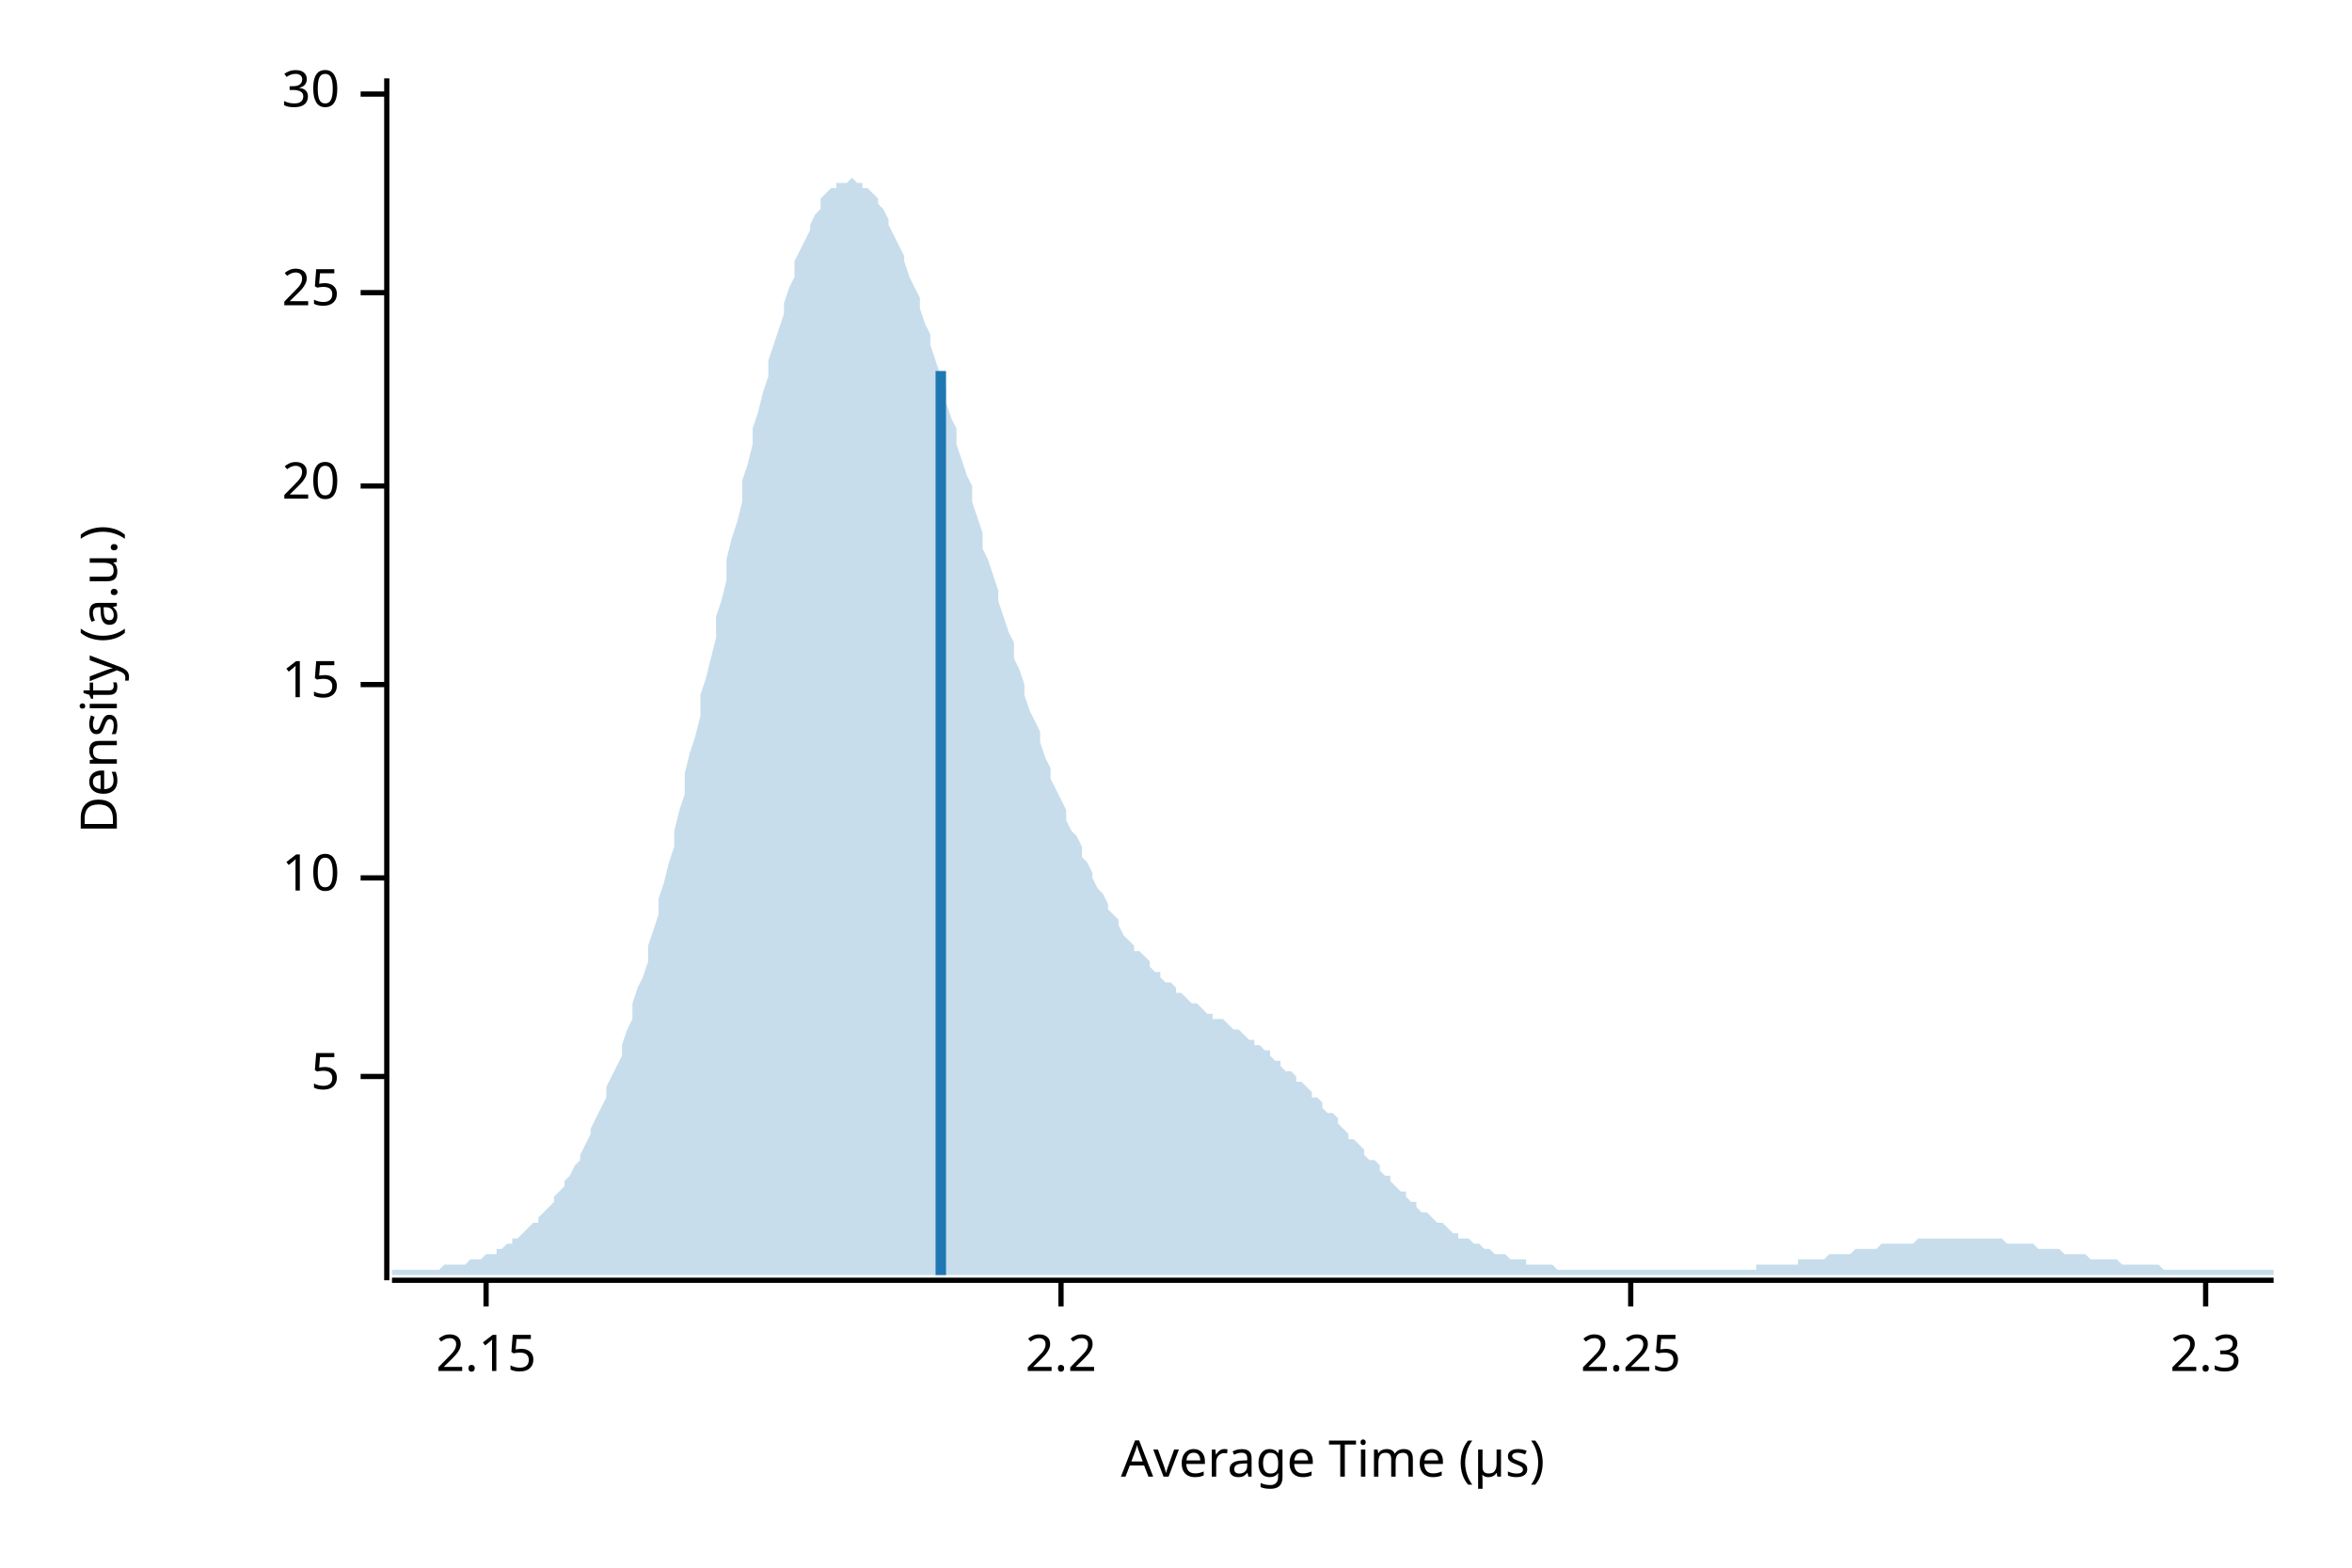
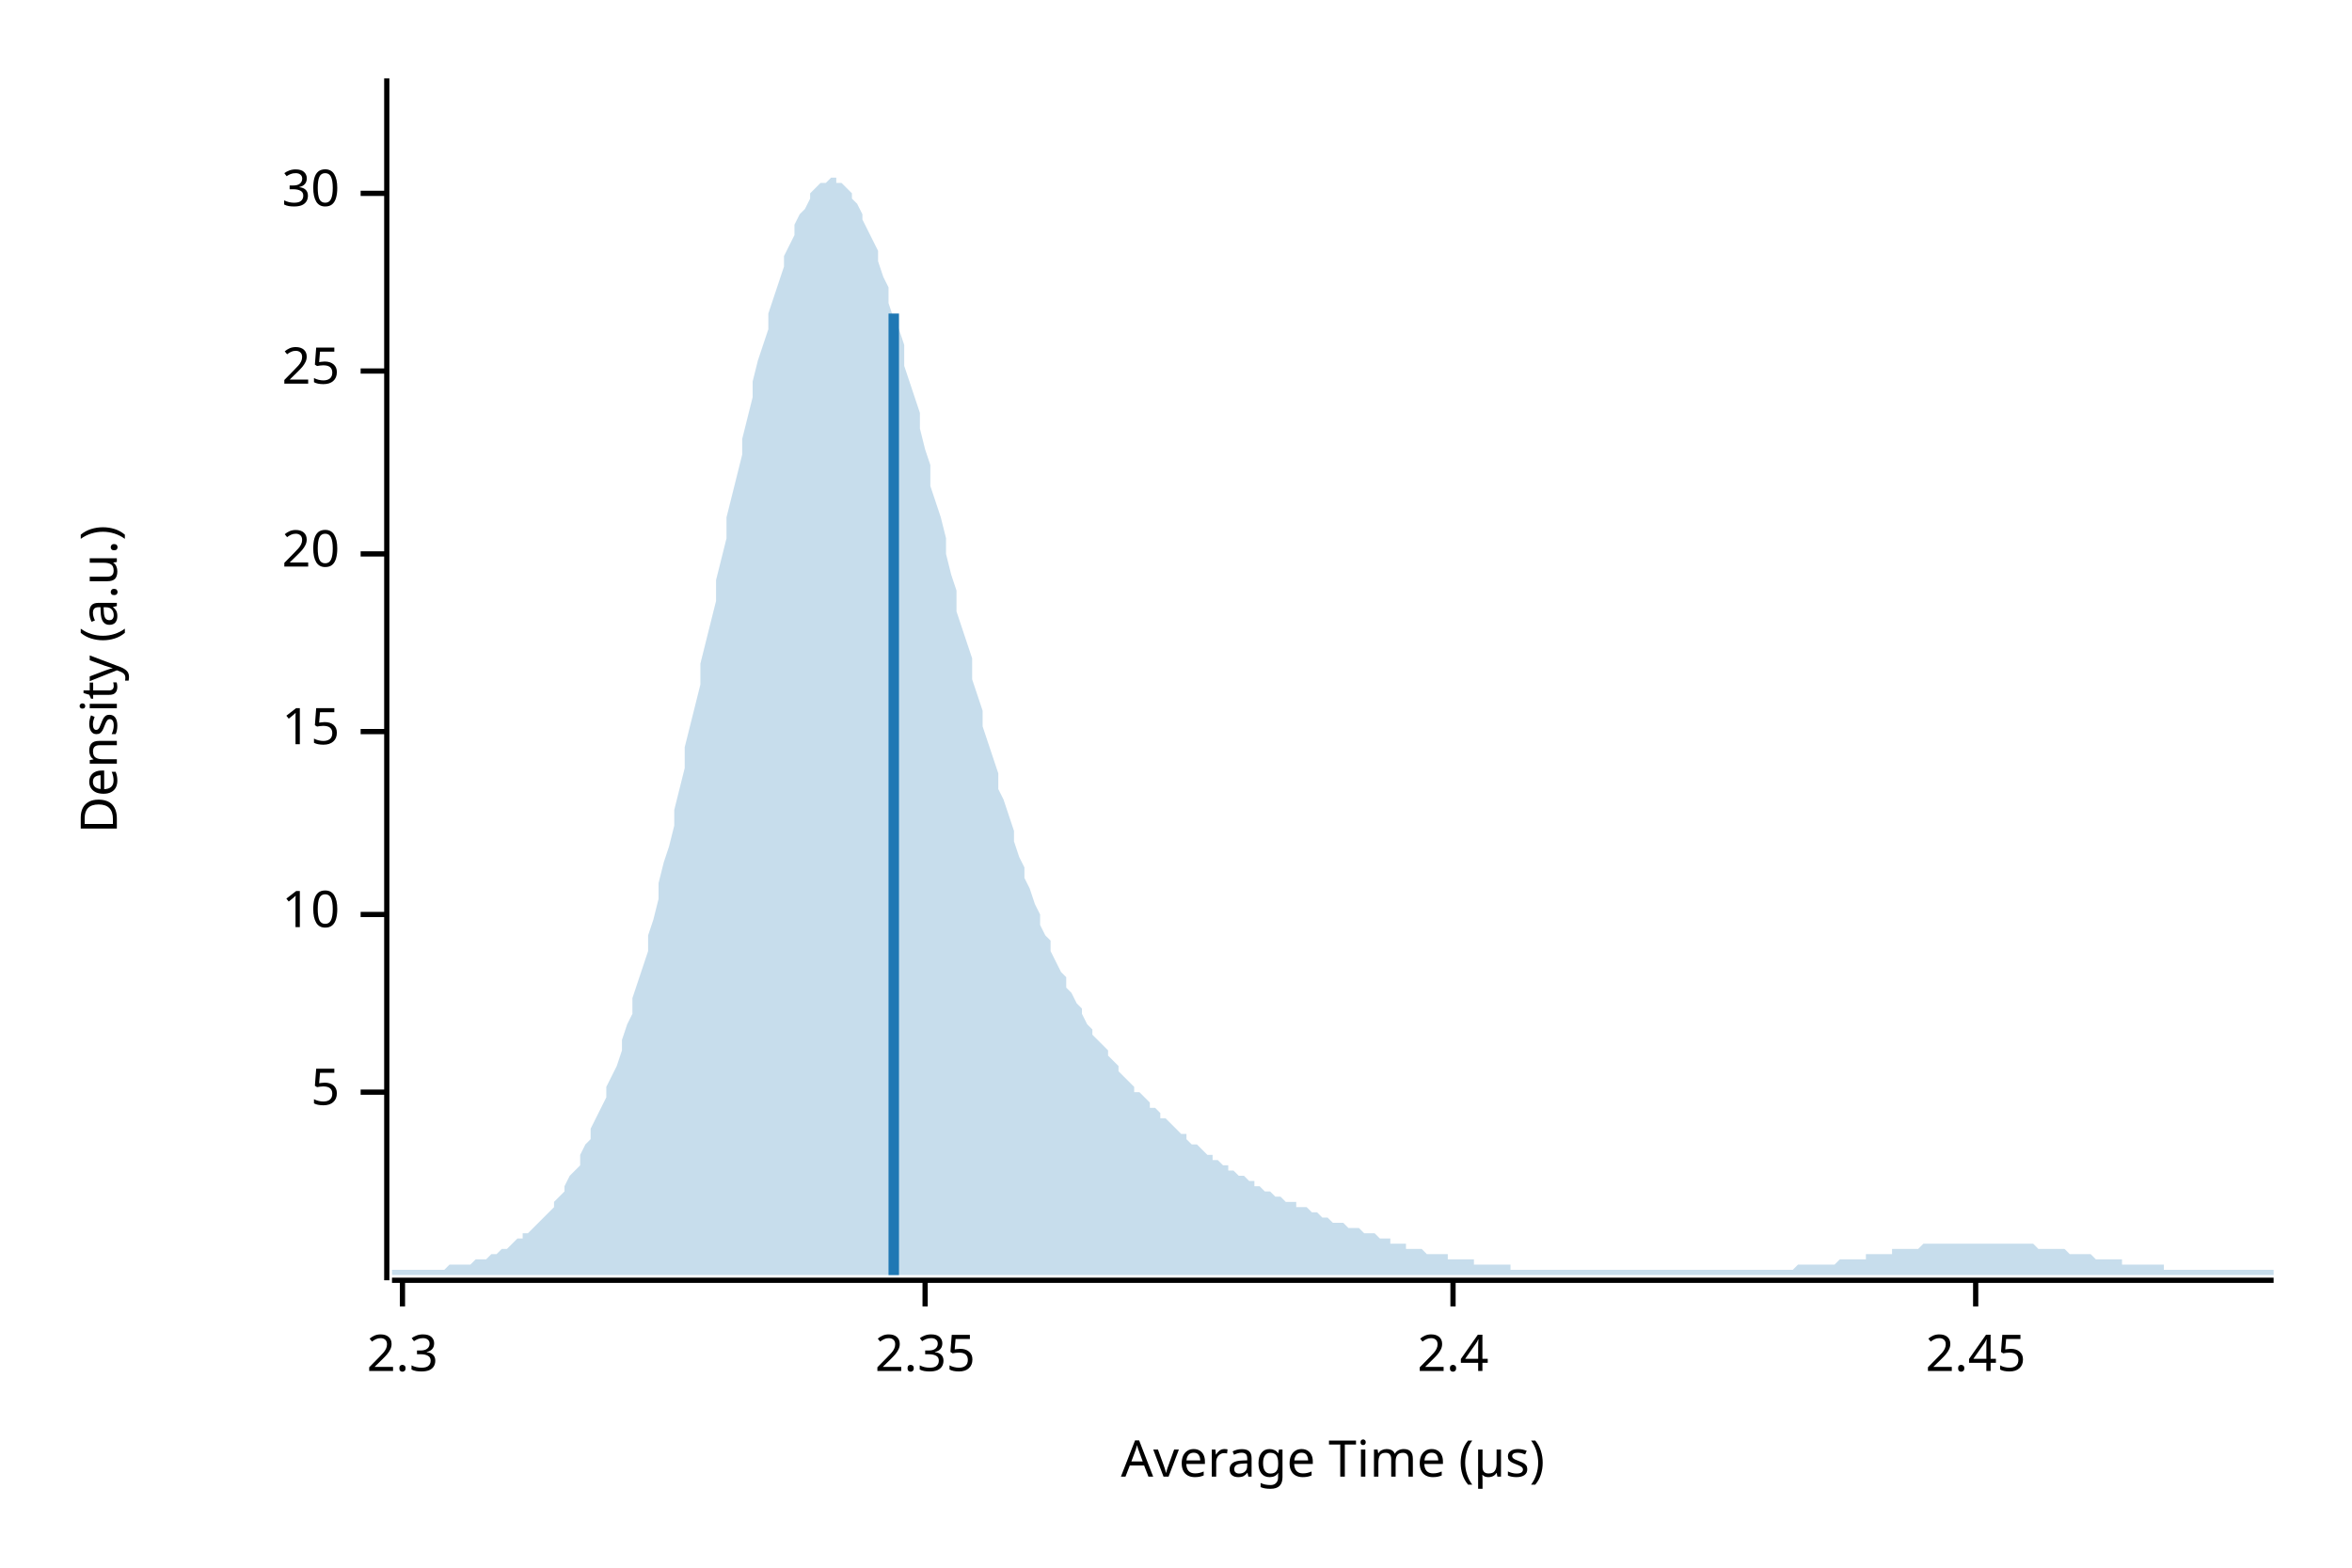
<svg xmlns="http://www.w3.org/2000/svg" width="450" height="300" viewBox="0 0 450 300">
  <text x="15" y="130" dy="0.76em" text-anchor="middle" font-family="sans-serif" font-size="9.677" opacity="1" fill="#000000" transform="rotate(270, 15, 130)">
Density (a.u.)
</text>
  <text x="255" y="285" dy="-0.5ex" text-anchor="middle" font-family="sans-serif" font-size="9.677" opacity="1" fill="#000000">
Average Time (µs)
</text>
  <polyline fill="none" opacity="1" stroke="#000000" stroke-width="1" points="74,15 74,245 " />
-   <text x="65" y="206" dy="0.5ex" text-anchor="end" font-family="sans-serif" font-size="9.677" opacity="1" fill="#000000">
+   <text x="65" y="209" dy="0.5ex" text-anchor="end" font-family="sans-serif" font-size="9.677" opacity="1" fill="#000000">
5
</text>
-   <polyline fill="none" opacity="1" stroke="#000000" stroke-width="1" points="69,206 74,206 " />
-   <text x="65" y="168" dy="0.5ex" text-anchor="end" font-family="sans-serif" font-size="9.677" opacity="1" fill="#000000">
+   <polyline fill="none" opacity="1" stroke="#000000" stroke-width="1" points="69,209 74,209 " />
+   <text x="65" y="175" dy="0.5ex" text-anchor="end" font-family="sans-serif" font-size="9.677" opacity="1" fill="#000000">
10
</text>
-   <polyline fill="none" opacity="1" stroke="#000000" stroke-width="1" points="69,168 74,168 " />
-   <text x="65" y="131" dy="0.5ex" text-anchor="end" font-family="sans-serif" font-size="9.677" opacity="1" fill="#000000">
+   <polyline fill="none" opacity="1" stroke="#000000" stroke-width="1" points="69,175 74,175 " />
+   <text x="65" y="140" dy="0.5ex" text-anchor="end" font-family="sans-serif" font-size="9.677" opacity="1" fill="#000000">
15
</text>
-   <polyline fill="none" opacity="1" stroke="#000000" stroke-width="1" points="69,131 74,131 " />
-   <text x="65" y="93" dy="0.5ex" text-anchor="end" font-family="sans-serif" font-size="9.677" opacity="1" fill="#000000">
+   <polyline fill="none" opacity="1" stroke="#000000" stroke-width="1" points="69,140 74,140 " />
+   <text x="65" y="106" dy="0.5ex" text-anchor="end" font-family="sans-serif" font-size="9.677" opacity="1" fill="#000000">
20
</text>
-   <polyline fill="none" opacity="1" stroke="#000000" stroke-width="1" points="69,93 74,93 " />
-   <text x="65" y="56" dy="0.5ex" text-anchor="end" font-family="sans-serif" font-size="9.677" opacity="1" fill="#000000">
+   <polyline fill="none" opacity="1" stroke="#000000" stroke-width="1" points="69,106 74,106 " />
+   <text x="65" y="71" dy="0.5ex" text-anchor="end" font-family="sans-serif" font-size="9.677" opacity="1" fill="#000000">
25
</text>
-   <polyline fill="none" opacity="1" stroke="#000000" stroke-width="1" points="69,56 74,56 " />
-   <text x="65" y="18" dy="0.5ex" text-anchor="end" font-family="sans-serif" font-size="9.677" opacity="1" fill="#000000">
+   <polyline fill="none" opacity="1" stroke="#000000" stroke-width="1" points="69,71 74,71 " />
+   <text x="65" y="37" dy="0.5ex" text-anchor="end" font-family="sans-serif" font-size="9.677" opacity="1" fill="#000000">
30
</text>
-   <polyline fill="none" opacity="1" stroke="#000000" stroke-width="1" points="69,18 74,18 " />
+   <polyline fill="none" opacity="1" stroke="#000000" stroke-width="1" points="69,37 74,37 " />
  <polyline fill="none" opacity="1" stroke="#000000" stroke-width="1" points="75,245 435,245 " />
-   <text x="93" y="255" dy="0.76em" text-anchor="middle" font-family="sans-serif" font-size="9.677" opacity="1" fill="#000000">
- 2.15
- </text>
-   <polyline fill="none" opacity="1" stroke="#000000" stroke-width="1" points="93,245 93,250 " />
-   <text x="203" y="255" dy="0.76em" text-anchor="middle" font-family="sans-serif" font-size="9.677" opacity="1" fill="#000000">
- 2.2
- </text>
-   <polyline fill="none" opacity="1" stroke="#000000" stroke-width="1" points="203,245 203,250 " />
-   <text x="312" y="255" dy="0.76em" text-anchor="middle" font-family="sans-serif" font-size="9.677" opacity="1" fill="#000000">
- 2.25
- </text>
-   <polyline fill="none" opacity="1" stroke="#000000" stroke-width="1" points="312,245 312,250 " />
-   <text x="422" y="255" dy="0.76em" text-anchor="middle" font-family="sans-serif" font-size="9.677" opacity="1" fill="#000000">
+   <text x="77" y="255" dy="0.76em" text-anchor="middle" font-family="sans-serif" font-size="9.677" opacity="1" fill="#000000">
2.3
</text>
-   <polyline fill="none" opacity="1" stroke="#000000" stroke-width="1" points="422,245 422,250 " />
-   <polygon opacity="0.25" fill="#1F78B4" points="75,243 75,243 76,243 77,243 77,243 78,243 79,243 80,243 80,243 81,243 82,243 82,243 83,243 84,243 85,242 85,242 86,242 87,242 87,242 88,242 89,242 90,241 90,241 91,241 92,241 93,240 93,240 94,240 95,240 95,239 96,239 97,238 98,238 98,237 99,237 100,236 100,236 101,235 102,234 103,234 103,233 104,232 105,231 106,230 106,229 107,228 108,227 108,226 109,225 110,223 111,222 111,221 112,219 113,217 113,216 114,214 115,212 116,210 116,208 117,206 118,204 119,202 119,200 120,197 121,195 121,192 122,189 123,187 124,184 124,181 125,178 126,175 126,172 127,169 128,165 129,162 129,159 130,155 131,152 131,148 132,144 133,141 134,137 134,133 135,130 136,126 137,122 137,118 138,115 139,111 139,107 140,103 141,100 142,96 142,92 143,89 144,85 144,82 145,79 146,75 147,72 147,69 148,66 149,63 150,60 150,58 151,55 152,53 152,50 153,48 154,46 155,44 155,43 156,41 157,40 157,38 158,37 159,36 160,36 160,35 161,35 162,35 163,34 163,34 164,35 165,35 165,36 166,36 167,37 168,38 168,39 169,40 170,42 170,43 171,45 172,47 173,49 173,50 174,53 175,55 176,57 176,59 177,62 178,64 178,66 179,69 180,72 181,74 181,77 182,80 183,82 183,85 184,88 185,91 186,93 186,96 187,99 188,102 188,105 189,107 190,110 191,113 191,115 192,118 193,121 194,123 194,126 195,128 196,131 196,133 197,136 198,138 199,140 199,142 200,145 201,147 201,149 202,151 203,153 204,155 204,157 205,159 206,160 207,162 207,164 208,165 209,167 209,168 210,170 211,171 212,173 212,174 213,175 214,176 214,177 215,179 216,180 217,181 217,182 218,182 219,183 220,184 220,185 221,186 222,186 222,187 223,188 224,188 225,189 225,190 226,190 227,191 227,191 228,192 229,192 230,193 230,193 231,194 232,194 232,195 233,195 234,195 235,196 235,196 236,197 237,197 238,198 238,198 239,199 240,199 240,200 241,200 242,201 243,201 243,202 244,203 245,203 245,204 246,205 247,205 248,206 248,207 249,207 250,208 251,209 251,210 252,210 253,211 253,212 254,213 255,213 256,214 256,215 257,216 258,217 258,218 259,218 260,219 261,220 261,221 262,222 263,222 264,223 264,224 265,225 266,225 266,226 267,227 268,228 269,228 269,229 270,230 271,230 271,231 272,232 273,232 274,233 274,233 275,234 276,234 277,235 277,235 278,236 279,236 279,237 280,237 281,237 282,238 282,238 283,238 284,239 284,239 285,239 286,240 287,240 287,240 288,240 289,241 289,241 290,241 291,241 292,241 292,242 293,242 294,242 295,242 295,242 296,242 297,242 297,242 298,243 299,243 300,243 300,243 301,243 302,243 302,243 303,243 304,243 305,243 305,243 306,243 307,243 308,243 308,243 309,243 310,243 310,243 311,243 312,243 313,243 313,243 314,243 315,243 315,243 316,243 317,243 318,243 318,243 319,243 320,243 321,243 321,243 322,243 323,243 323,243 324,243 325,243 326,243 326,243 327,243 328,243 328,243 329,243 330,243 331,243 331,243 332,243 333,243 333,243 334,243 335,243 336,243 336,242 337,242 338,242 339,242 339,242 340,242 341,242 341,242 342,242 343,242 344,242 344,241 345,241 346,241 346,241 347,241 348,241 349,241 349,241 350,240 351,240 352,240 352,240 353,240 354,240 354,240 355,239 356,239 357,239 357,239 358,239 359,239 359,239 360,238 361,238 362,238 362,238 363,238 364,238 365,238 365,238 366,238 367,237 367,237 368,237 369,237 370,237 370,237 371,237 372,237 372,237 373,237 374,237 375,237 375,237 376,237 377,237 378,237 378,237 379,237 380,237 380,237 381,237 382,237 383,237 383,237 384,238 385,238 385,238 386,238 387,238 388,238 388,238 389,238 390,239 390,239 391,239 392,239 393,239 393,239 394,239 395,240 396,240 396,240 397,240 398,240 398,240 399,240 400,241 401,241 401,241 402,241 403,241 403,241 404,241 405,241 406,242 406,242 407,242 408,242 409,242 409,242 410,242 411,242 411,242 412,242 413,242 414,243 414,243 415,243 416,243 416,243 417,243 418,243 419,243 419,243 420,243 421,243 422,243 422,243 423,243 424,243 424,243 425,243 426,243 427,243 427,243 428,243 429,243 429,243 430,243 431,243 432,243 432,243 433,243 434,243 435,243 435,244 75,244 " />
-   <polyline fill="none" opacity="1" stroke="#1F78B4" stroke-width="2" points="180,244 180,71 " />
+   <polyline fill="none" opacity="1" stroke="#000000" stroke-width="1" points="77,245 77,250 " />
+   <text x="177" y="255" dy="0.76em" text-anchor="middle" font-family="sans-serif" font-size="9.677" opacity="1" fill="#000000">
+ 2.35
+ </text>
+   <polyline fill="none" opacity="1" stroke="#000000" stroke-width="1" points="177,245 177,250 " />
+   <text x="278" y="255" dy="0.76em" text-anchor="middle" font-family="sans-serif" font-size="9.677" opacity="1" fill="#000000">
+ 2.4
+ </text>
+   <polyline fill="none" opacity="1" stroke="#000000" stroke-width="1" points="278,245 278,250 " />
+   <text x="378" y="255" dy="0.76em" text-anchor="middle" font-family="sans-serif" font-size="9.677" opacity="1" fill="#000000">
+ 2.45
+ </text>
+   <polyline fill="none" opacity="1" stroke="#000000" stroke-width="1" points="378,245 378,250 " />
+   <polygon opacity="0.25" fill="#1F78B4" points="75,243 75,243 76,243 77,243 77,243 78,243 79,243 80,243 80,243 81,243 82,243 82,243 83,243 84,243 85,243 85,243 86,242 87,242 87,242 88,242 89,242 90,242 90,242 91,241 92,241 93,241 93,241 94,240 95,240 95,240 96,239 97,239 98,238 98,238 99,237 100,237 100,236 101,236 102,235 103,234 103,234 104,233 105,232 106,231 106,230 107,229 108,228 108,227 109,225 110,224 111,223 111,221 112,219 113,218 113,216 114,214 115,212 116,210 116,208 117,206 118,204 119,201 119,199 120,196 121,194 121,191 122,188 123,185 124,182 124,179 125,176 126,172 126,169 127,165 128,162 129,158 129,155 130,151 131,147 131,143 132,139 133,135 134,131 134,127 135,123 136,119 137,115 137,111 138,107 139,103 139,99 140,95 141,91 142,87 142,84 143,80 144,76 144,73 145,69 146,66 147,63 147,60 148,57 149,54 150,51 150,49 151,47 152,45 152,43 153,41 154,40 155,38 155,37 156,36 157,35 157,35 158,35 159,34 160,34 160,35 161,35 162,36 163,37 163,38 164,39 165,41 165,42 166,44 167,46 168,48 168,50 169,53 170,55 170,58 171,61 172,63 173,66 173,70 174,73 175,76 176,79 176,82 177,86 178,89 178,93 179,96 180,99 181,103 181,106 182,110 183,113 183,117 184,120 185,123 186,126 186,130 187,133 188,136 188,139 189,142 190,145 191,148 191,151 192,153 193,156 194,159 194,161 195,164 196,166 196,168 197,170 198,173 199,175 199,177 200,179 201,180 201,182 202,184 203,186 204,187 204,189 205,190 206,192 207,193 207,194 208,196 209,197 209,198 210,199 211,200 212,201 212,202 213,203 214,204 214,205 215,206 216,207 217,208 217,209 218,209 219,210 220,211 220,212 221,212 222,213 222,214 223,214 224,215 225,216 225,216 226,217 227,217 227,218 228,219 229,219 230,220 230,220 231,221 232,221 232,222 233,222 234,223 235,223 235,224 236,224 237,225 238,225 238,225 239,226 240,226 240,227 241,227 242,228 243,228 243,228 244,229 245,229 245,229 246,230 247,230 248,230 248,231 249,231 250,231 251,232 251,232 252,232 253,233 253,233 254,233 255,234 256,234 256,234 257,234 258,235 258,235 259,235 260,235 261,236 261,236 262,236 263,236 264,237 264,237 265,237 266,237 266,238 267,238 268,238 269,238 269,239 270,239 271,239 271,239 272,239 273,240 274,240 274,240 275,240 276,240 277,240 277,241 278,241 279,241 279,241 280,241 281,241 282,241 282,242 283,242 284,242 284,242 285,242 286,242 287,242 287,242 288,242 289,242 289,243 290,243 291,243 292,243 292,243 293,243 294,243 295,243 295,243 296,243 297,243 297,243 298,243 299,243 300,243 300,243 301,243 302,243 302,243 303,243 304,243 305,243 305,243 306,243 307,243 308,243 308,243 309,243 310,243 310,243 311,243 312,243 313,243 313,243 314,243 315,243 315,243 316,243 317,243 318,243 318,243 319,243 320,243 321,243 321,243 322,243 323,243 323,243 324,243 325,243 326,243 326,243 327,243 328,243 328,243 329,243 330,243 331,243 331,243 332,243 333,243 333,243 334,243 335,243 336,243 336,243 337,243 338,243 339,243 339,243 340,243 341,243 341,243 342,243 343,243 344,242 344,242 345,242 346,242 346,242 347,242 348,242 349,242 349,242 350,242 351,242 352,241 352,241 353,241 354,241 354,241 355,241 356,241 357,241 357,240 358,240 359,240 359,240 360,240 361,240 362,240 362,239 363,239 364,239 365,239 365,239 366,239 367,239 367,239 368,238 369,238 370,238 370,238 371,238 372,238 372,238 373,238 374,238 375,238 375,238 376,238 377,238 378,238 378,238 379,238 380,238 380,238 381,238 382,238 383,238 383,238 384,238 385,238 385,238 386,238 387,238 388,238 388,238 389,238 390,239 390,239 391,239 392,239 393,239 393,239 394,239 395,239 396,240 396,240 397,240 398,240 398,240 399,240 400,240 401,241 401,241 402,241 403,241 403,241 404,241 405,241 406,241 406,242 407,242 408,242 409,242 409,242 410,242 411,242 411,242 412,242 413,242 414,242 414,243 415,243 416,243 416,243 417,243 418,243 419,243 419,243 420,243 421,243 422,243 422,243 423,243 424,243 424,243 425,243 426,243 427,243 427,243 428,243 429,243 429,243 430,243 431,243 432,243 432,243 433,243 434,243 435,243 435,244 75,244 " />
+   <polyline fill="none" opacity="1" stroke="#1F78B4" stroke-width="2" points="171,244 171,60 " />
</svg>
